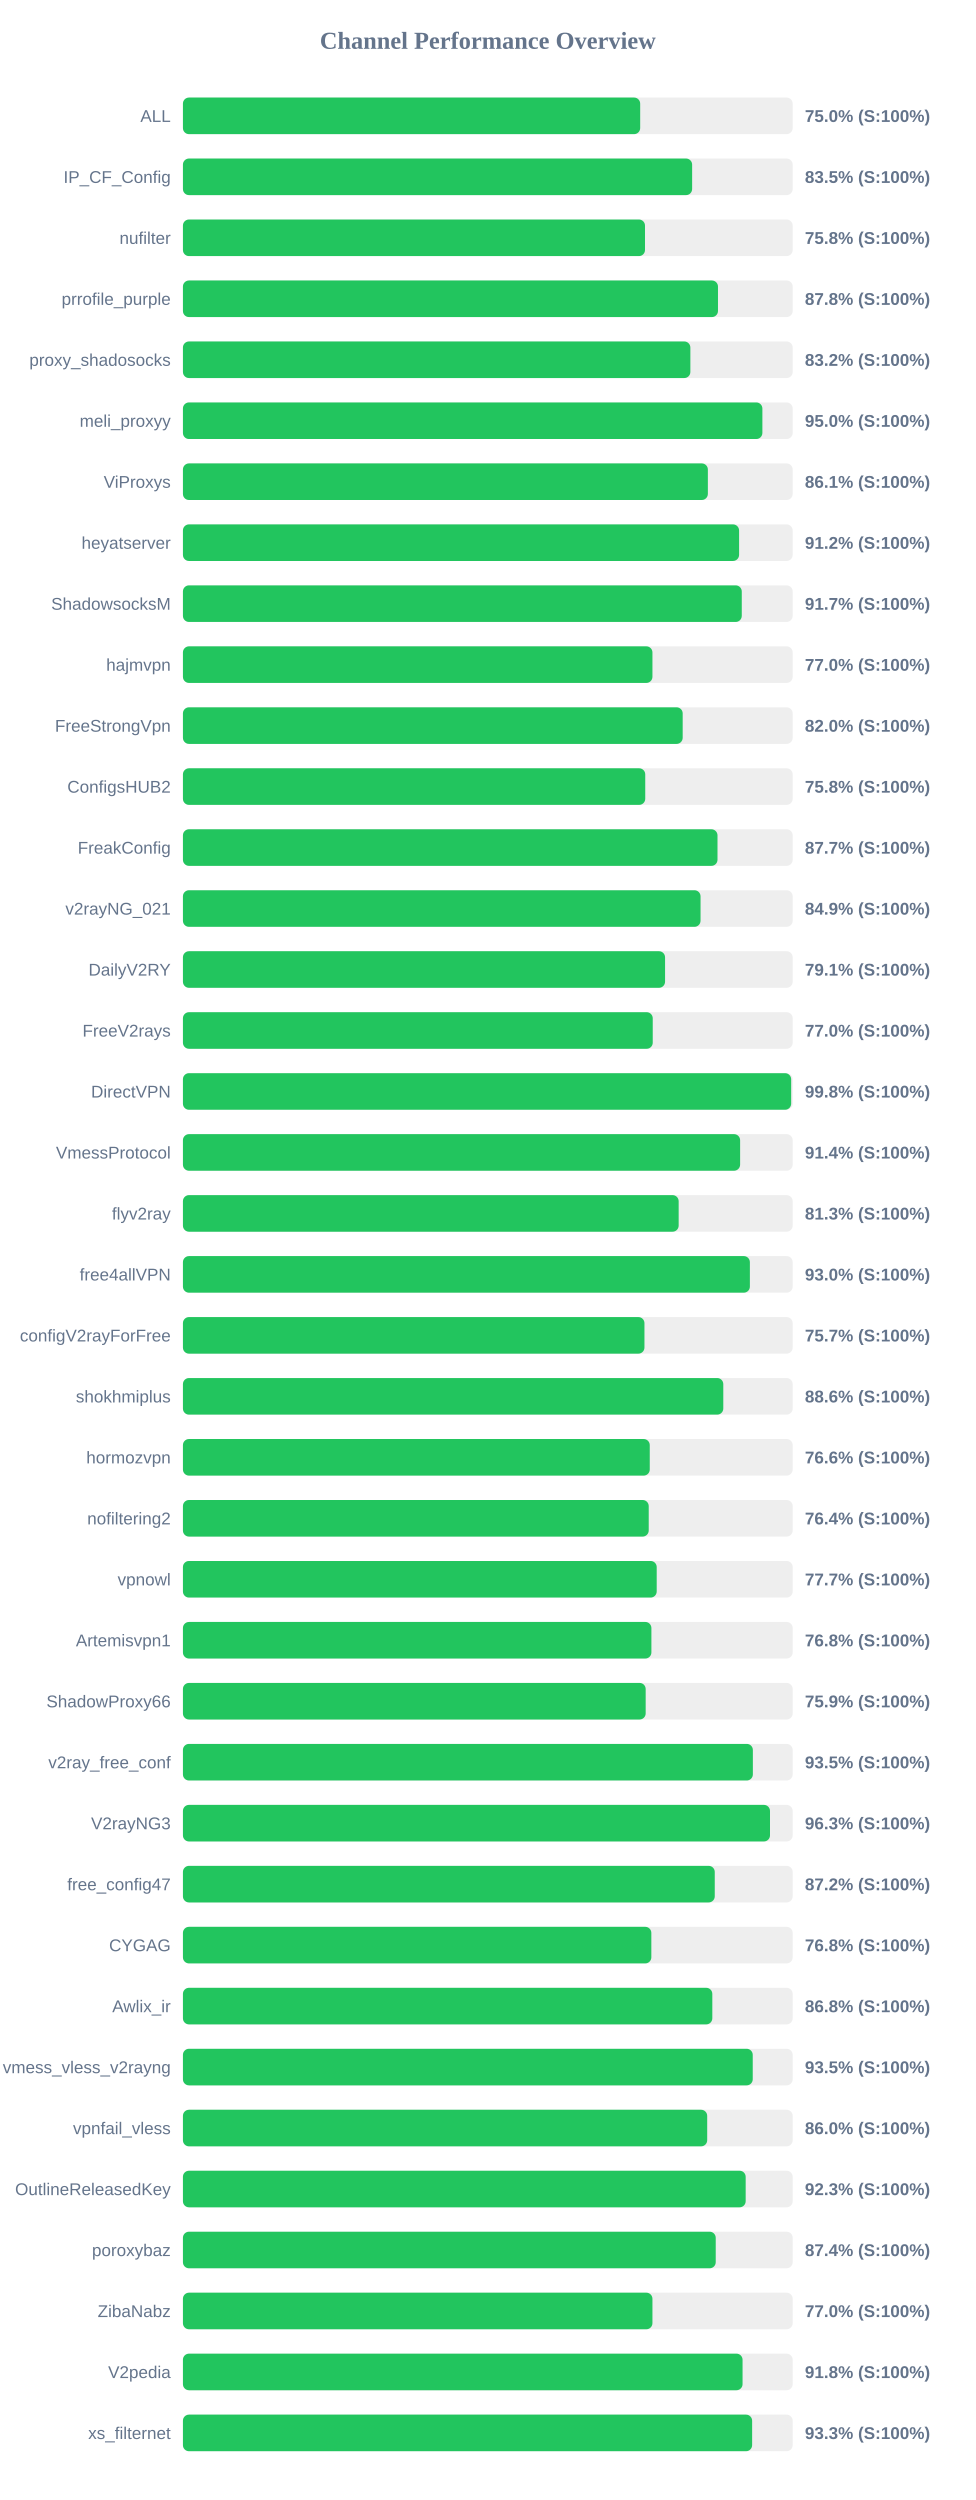
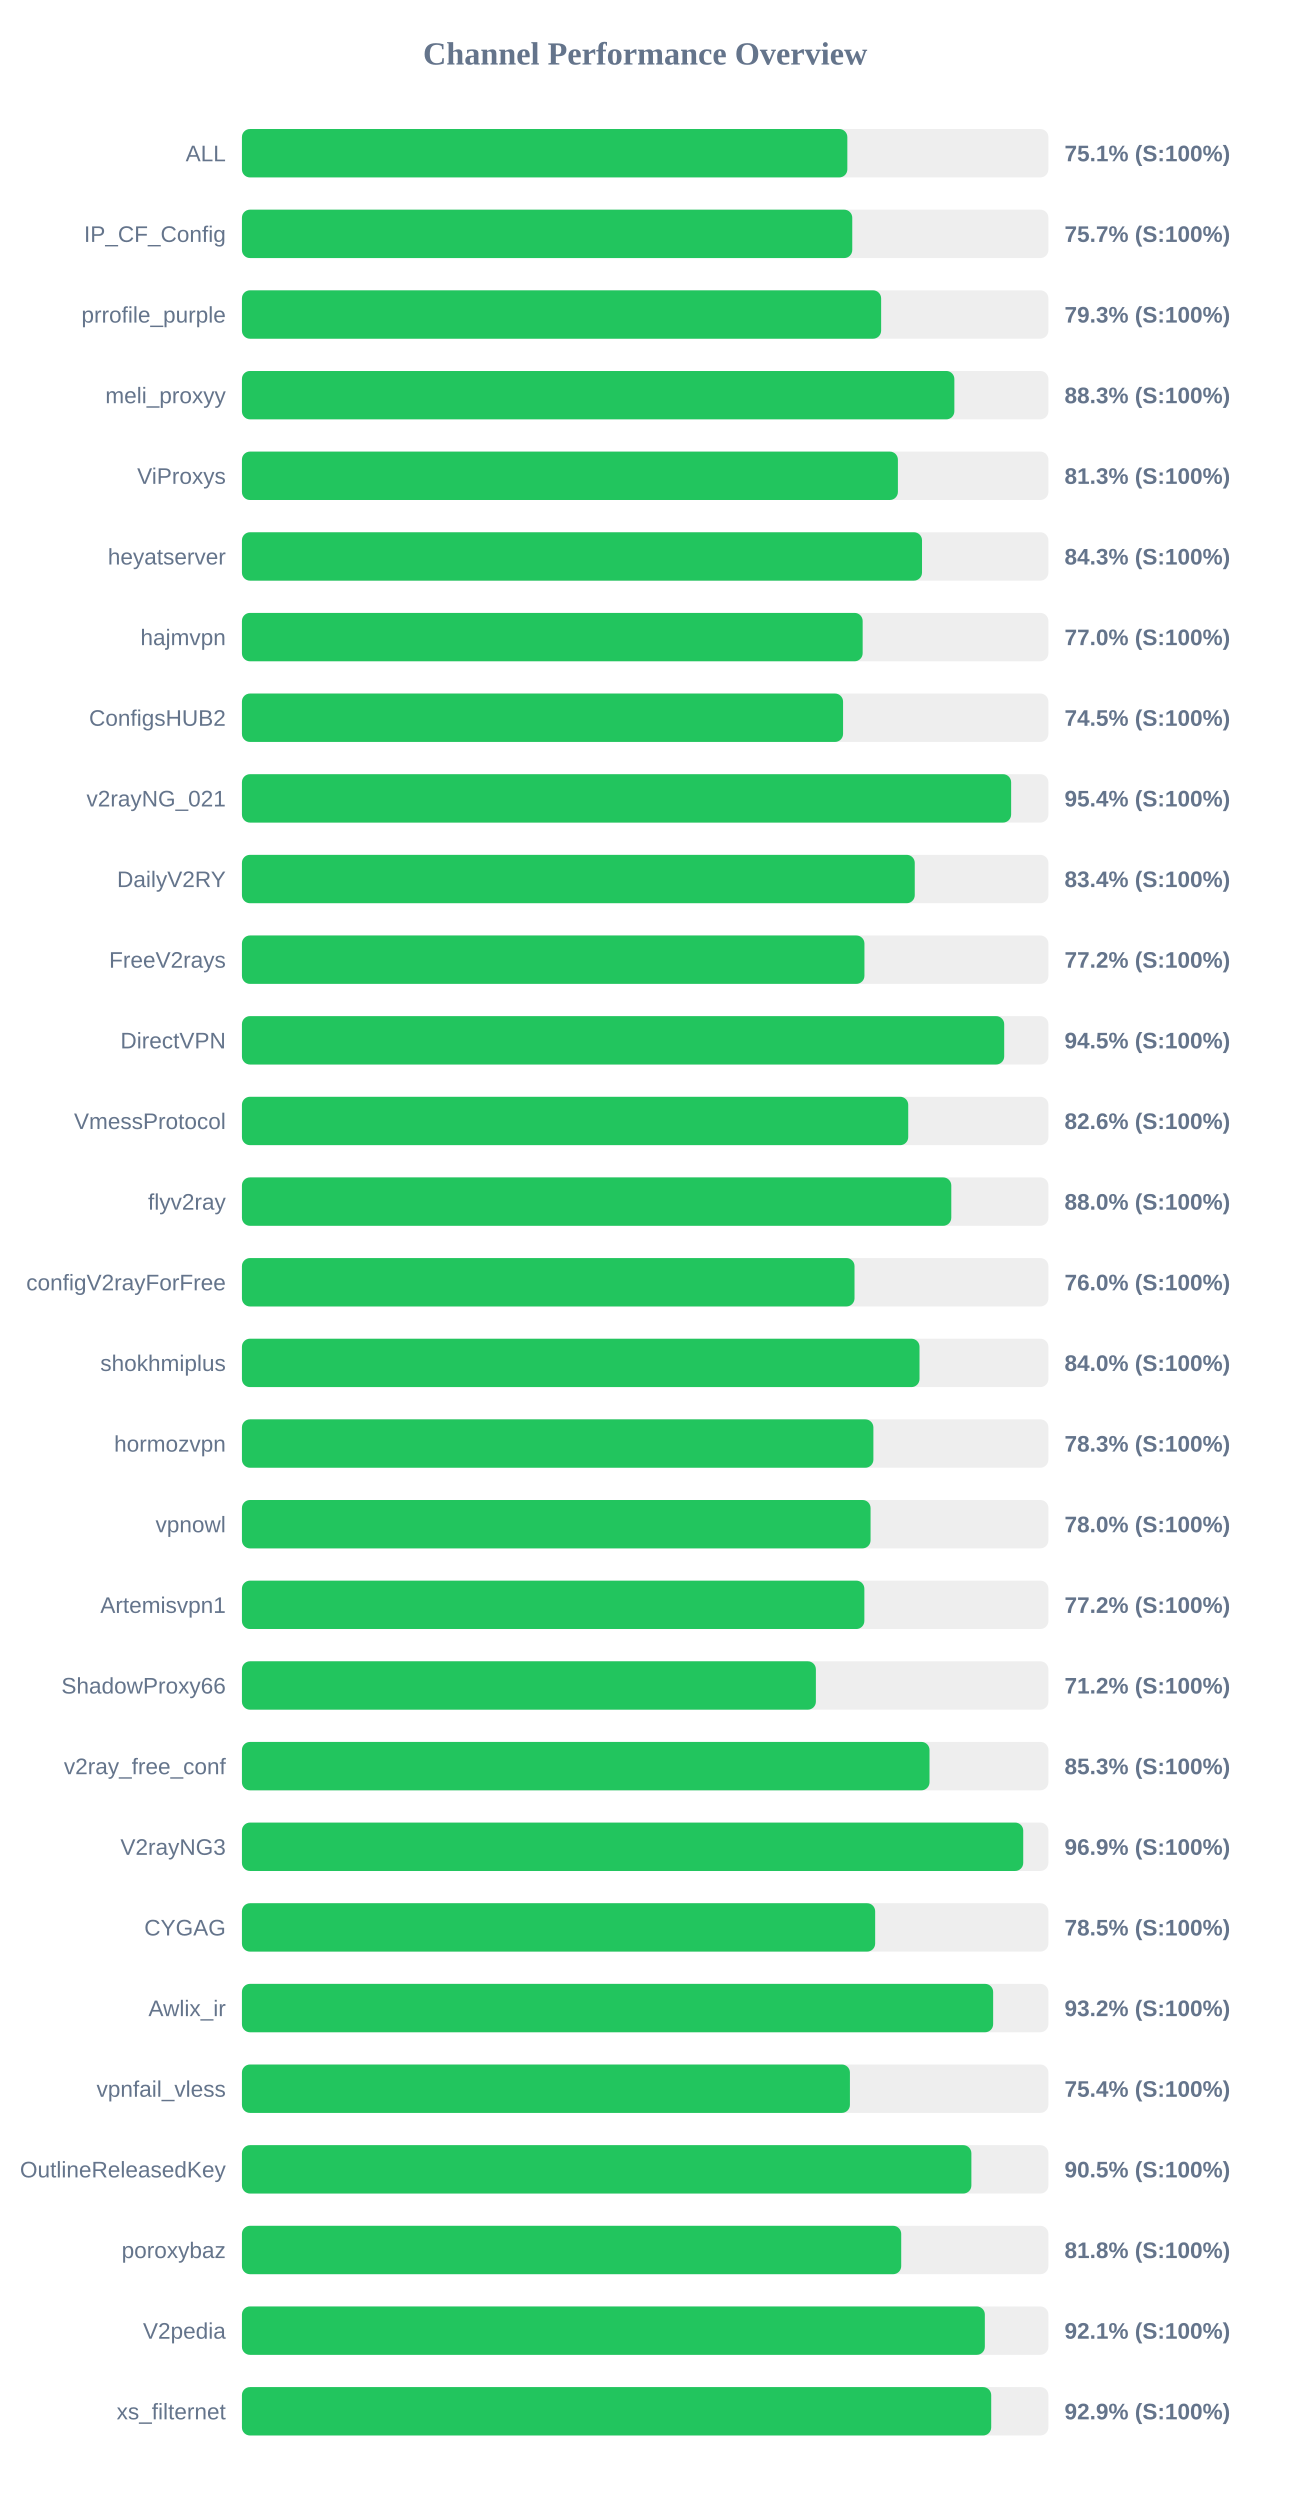
- <svg xmlns="http://www.w3.org/2000/svg" width="800" height="2050" version="1.1">
+ <svg xmlns="http://www.w3.org/2000/svg" width="800" height="1550" version="1.1">
  <style>
        .row { font: 14px Arial; fill: #64748b; }
        .score { font: bold 14px Arial; fill: #64748b; }
    </style>
  <text x="400" y="40" text-anchor="middle" font-size="20px" font-weight="bold" fill="#64748b">Channel Performance Overview</text>
  <rect x="150" y="80" width="500" height="30" fill="#eee" rx="5" />
-   <rect x="150" y="80" width="374.95" height="30" fill="#22c55e" rx="5" />
+   <rect x="150" y="80" width="375.35" height="30" fill="#22c55e" rx="5" />
  <text x="140" y="100" text-anchor="end" class="row">ALL</text>
-   <text x="660" y="100" text-anchor="start" class="score">75.0% (S:100%)</text>
+   <text x="660" y="100" text-anchor="start" class="score">75.1% (S:100%)</text>
  <rect x="150" y="130" width="500" height="30" fill="#eee" rx="5" />
-   <rect x="150" y="130" width="417.55" height="30" fill="#22c55e" rx="5" />
+   <rect x="150" y="130" width="378.4" height="30" fill="#22c55e" rx="5" />
  <text x="140" y="150" text-anchor="end" class="row">IP_CF_Config</text>
-   <text x="660" y="150" text-anchor="start" class="score">83.5% (S:100%)</text>
+   <text x="660" y="150" text-anchor="start" class="score">75.7% (S:100%)</text>
  <rect x="150" y="180" width="500" height="30" fill="#eee" rx="5" />
-   <rect x="150" y="180" width="378.9" height="30" fill="#22c55e" rx="5" />
-   <text x="140" y="200" text-anchor="end" class="row">nufilter</text>
-   <text x="660" y="200" text-anchor="start" class="score">75.8% (S:100%)</text>
+   <rect x="150" y="180" width="396.3" height="30" fill="#22c55e" rx="5" />
+   <text x="140" y="200" text-anchor="end" class="row">prrofile_purple</text>
+   <text x="660" y="200" text-anchor="start" class="score">79.3% (S:100%)</text>
  <rect x="150" y="230" width="500" height="30" fill="#eee" rx="5" />
-   <rect x="150" y="230" width="438.75" height="30" fill="#22c55e" rx="5" />
-   <text x="140" y="250" text-anchor="end" class="row">prrofile_purple</text>
-   <text x="660" y="250" text-anchor="start" class="score">87.8% (S:100%)</text>
+   <rect x="150" y="230" width="441.7" height="30" fill="#22c55e" rx="5" />
+   <text x="140" y="250" text-anchor="end" class="row">meli_proxyy</text>
+   <text x="660" y="250" text-anchor="start" class="score">88.3% (S:100%)</text>
  <rect x="150" y="280" width="500" height="30" fill="#eee" rx="5" />
-   <rect x="150" y="280" width="416.1" height="30" fill="#22c55e" rx="5" />
-   <text x="140" y="300" text-anchor="end" class="row">proxy_shadosocks</text>
-   <text x="660" y="300" text-anchor="start" class="score">83.2% (S:100%)</text>
+   <rect x="150" y="280" width="406.7" height="30" fill="#22c55e" rx="5" />
+   <text x="140" y="300" text-anchor="end" class="row">ViProxys</text>
+   <text x="660" y="300" text-anchor="start" class="score">81.3% (S:100%)</text>
  <rect x="150" y="330" width="500" height="30" fill="#eee" rx="5" />
-   <rect x="150" y="330" width="475.15" height="30" fill="#22c55e" rx="5" />
-   <text x="140" y="350" text-anchor="end" class="row">meli_proxyy</text>
-   <text x="660" y="350" text-anchor="start" class="score">95.0% (S:100%)</text>
+   <rect x="150" y="330" width="421.65" height="30" fill="#22c55e" rx="5" />
+   <text x="140" y="350" text-anchor="end" class="row">heyatserver</text>
+   <text x="660" y="350" text-anchor="start" class="score">84.3% (S:100%)</text>
  <rect x="150" y="380" width="500" height="30" fill="#eee" rx="5" />
-   <rect x="150" y="380" width="430.45" height="30" fill="#22c55e" rx="5" />
-   <text x="140" y="400" text-anchor="end" class="row">ViProxys</text>
-   <text x="660" y="400" text-anchor="start" class="score">86.1% (S:100%)</text>
+   <rect x="150" y="380" width="384.85" height="30" fill="#22c55e" rx="5" />
+   <text x="140" y="400" text-anchor="end" class="row">hajmvpn</text>
+   <text x="660" y="400" text-anchor="start" class="score">77.0% (S:100%)</text>
  <rect x="150" y="430" width="500" height="30" fill="#eee" rx="5" />
-   <rect x="150" y="430" width="456.05" height="30" fill="#22c55e" rx="5" />
-   <text x="140" y="450" text-anchor="end" class="row">heyatserver</text>
-   <text x="660" y="450" text-anchor="start" class="score">91.2% (S:100%)</text>
+   <rect x="150" y="430" width="372.7" height="30" fill="#22c55e" rx="5" />
+   <text x="140" y="450" text-anchor="end" class="row">ConfigsHUB2</text>
+   <text x="660" y="450" text-anchor="start" class="score">74.5% (S:100%)</text>
  <rect x="150" y="480" width="500" height="30" fill="#eee" rx="5" />
-   <rect x="150" y="480" width="458.25" height="30" fill="#22c55e" rx="5" />
-   <text x="140" y="500" text-anchor="end" class="row">ShadowsocksM</text>
-   <text x="660" y="500" text-anchor="start" class="score">91.7% (S:100%)</text>
+   <rect x="150" y="480" width="476.9" height="30" fill="#22c55e" rx="5" />
+   <text x="140" y="500" text-anchor="end" class="row">v2rayNG_021</text>
+   <text x="660" y="500" text-anchor="start" class="score">95.4% (S:100%)</text>
  <rect x="150" y="530" width="500" height="30" fill="#eee" rx="5" />
-   <rect x="150" y="530" width="385.0" height="30" fill="#22c55e" rx="5" />
-   <text x="140" y="550" text-anchor="end" class="row">hajmvpn</text>
-   <text x="660" y="550" text-anchor="start" class="score">77.0% (S:100%)</text>
+   <rect x="150" y="530" width="417.15" height="30" fill="#22c55e" rx="5" />
+   <text x="140" y="550" text-anchor="end" class="row">DailyV2RY</text>
+   <text x="660" y="550" text-anchor="start" class="score">83.4% (S:100%)</text>
  <rect x="150" y="580" width="500" height="30" fill="#eee" rx="5" />
-   <rect x="150" y="580" width="409.8" height="30" fill="#22c55e" rx="5" />
-   <text x="140" y="600" text-anchor="end" class="row">FreeStrongVpn</text>
-   <text x="660" y="600" text-anchor="start" class="score">82.0% (S:100%)</text>
+   <rect x="150" y="580" width="385.95" height="30" fill="#22c55e" rx="5" />
+   <text x="140" y="600" text-anchor="end" class="row">FreeV2rays</text>
+   <text x="660" y="600" text-anchor="start" class="score">77.2% (S:100%)</text>
  <rect x="150" y="630" width="500" height="30" fill="#eee" rx="5" />
-   <rect x="150" y="630" width="379.1" height="30" fill="#22c55e" rx="5" />
-   <text x="140" y="650" text-anchor="end" class="row">ConfigsHUB2</text>
-   <text x="660" y="650" text-anchor="start" class="score">75.8% (S:100%)</text>
+   <rect x="150" y="630" width="472.6" height="30" fill="#22c55e" rx="5" />
+   <text x="140" y="650" text-anchor="end" class="row">DirectVPN</text>
+   <text x="660" y="650" text-anchor="start" class="score">94.5% (S:100%)</text>
  <rect x="150" y="680" width="500" height="30" fill="#eee" rx="5" />
-   <rect x="150" y="680" width="438.35" height="30" fill="#22c55e" rx="5" />
-   <text x="140" y="700" text-anchor="end" class="row">FreakConfig</text>
-   <text x="660" y="700" text-anchor="start" class="score">87.7% (S:100%)</text>
+   <rect x="150" y="680" width="413.1" height="30" fill="#22c55e" rx="5" />
+   <text x="140" y="700" text-anchor="end" class="row">VmessProtocol</text>
+   <text x="660" y="700" text-anchor="start" class="score">82.6% (S:100%)</text>
  <rect x="150" y="730" width="500" height="30" fill="#eee" rx="5" />
-   <rect x="150" y="730" width="424.45" height="30" fill="#22c55e" rx="5" />
-   <text x="140" y="750" text-anchor="end" class="row">v2rayNG_021</text>
-   <text x="660" y="750" text-anchor="start" class="score">84.9% (S:100%)</text>
+   <rect x="150" y="730" width="439.8" height="30" fill="#22c55e" rx="5" />
+   <text x="140" y="750" text-anchor="end" class="row">flyv2ray</text>
+   <text x="660" y="750" text-anchor="start" class="score">88.0% (S:100%)</text>
  <rect x="150" y="780" width="500" height="30" fill="#eee" rx="5" />
-   <rect x="150" y="780" width="395.35" height="30" fill="#22c55e" rx="5" />
-   <text x="140" y="800" text-anchor="end" class="row">DailyV2RY</text>
-   <text x="660" y="800" text-anchor="start" class="score">79.1% (S:100%)</text>
+   <rect x="150" y="780" width="379.8" height="30" fill="#22c55e" rx="5" />
+   <text x="140" y="800" text-anchor="end" class="row">configV2rayForFree</text>
+   <text x="660" y="800" text-anchor="start" class="score">76.0% (S:100%)</text>
  <rect x="150" y="830" width="500" height="30" fill="#eee" rx="5" />
-   <rect x="150" y="830" width="385.25" height="30" fill="#22c55e" rx="5" />
-   <text x="140" y="850" text-anchor="end" class="row">FreeV2rays</text>
-   <text x="660" y="850" text-anchor="start" class="score">77.0% (S:100%)</text>
+   <rect x="150" y="830" width="420.1" height="30" fill="#22c55e" rx="5" />
+   <text x="140" y="850" text-anchor="end" class="row">shokhmiplus</text>
+   <text x="660" y="850" text-anchor="start" class="score">84.0% (S:100%)</text>
  <rect x="150" y="880" width="500" height="30" fill="#eee" rx="5" />
-   <rect x="150" y="880" width="498.75" height="30" fill="#22c55e" rx="5" />
-   <text x="140" y="900" text-anchor="end" class="row">DirectVPN</text>
-   <text x="660" y="900" text-anchor="start" class="score">99.8% (S:100%)</text>
+   <rect x="150" y="880" width="391.5" height="30" fill="#22c55e" rx="5" />
+   <text x="140" y="900" text-anchor="end" class="row">hormozvpn</text>
+   <text x="660" y="900" text-anchor="start" class="score">78.3% (S:100%)</text>
  <rect x="150" y="930" width="500" height="30" fill="#eee" rx="5" />
-   <rect x="150" y="930" width="456.9" height="30" fill="#22c55e" rx="5" />
-   <text x="140" y="950" text-anchor="end" class="row">VmessProtocol</text>
-   <text x="660" y="950" text-anchor="start" class="score">91.4% (S:100%)</text>
+   <rect x="150" y="930" width="389.75" height="30" fill="#22c55e" rx="5" />
+   <text x="140" y="950" text-anchor="end" class="row">vpnowl</text>
+   <text x="660" y="950" text-anchor="start" class="score">78.0% (S:100%)</text>
  <rect x="150" y="980" width="500" height="30" fill="#eee" rx="5" />
-   <rect x="150" y="980" width="406.5" height="30" fill="#22c55e" rx="5" />
-   <text x="140" y="1000" text-anchor="end" class="row">flyv2ray</text>
-   <text x="660" y="1000" text-anchor="start" class="score">81.3% (S:100%)</text>
+   <rect x="150" y="980" width="385.9" height="30" fill="#22c55e" rx="5" />
+   <text x="140" y="1000" text-anchor="end" class="row">Artemisvpn1</text>
+   <text x="660" y="1000" text-anchor="start" class="score">77.2% (S:100%)</text>
  <rect x="150" y="1030" width="500" height="30" fill="#eee" rx="5" />
-   <rect x="150" y="1030" width="464.9" height="30" fill="#22c55e" rx="5" />
-   <text x="140" y="1050" text-anchor="end" class="row">free4allVPN</text>
-   <text x="660" y="1050" text-anchor="start" class="score">93.0% (S:100%)</text>
+   <rect x="150" y="1030" width="355.85" height="30" fill="#22c55e" rx="5" />
+   <text x="140" y="1050" text-anchor="end" class="row">ShadowProxy66</text>
+   <text x="660" y="1050" text-anchor="start" class="score">71.2% (S:100%)</text>
  <rect x="150" y="1080" width="500" height="30" fill="#eee" rx="5" />
-   <rect x="150" y="1080" width="378.45" height="30" fill="#22c55e" rx="5" />
-   <text x="140" y="1100" text-anchor="end" class="row">configV2rayForFree</text>
-   <text x="660" y="1100" text-anchor="start" class="score">75.7% (S:100%)</text>
+   <rect x="150" y="1080" width="426.3" height="30" fill="#22c55e" rx="5" />
+   <text x="140" y="1100" text-anchor="end" class="row">v2ray_free_conf</text>
+   <text x="660" y="1100" text-anchor="start" class="score">85.3% (S:100%)</text>
  <rect x="150" y="1130" width="500" height="30" fill="#eee" rx="5" />
-   <rect x="150" y="1130" width="443.1" height="30" fill="#22c55e" rx="5" />
-   <text x="140" y="1150" text-anchor="end" class="row">shokhmiplus</text>
-   <text x="660" y="1150" text-anchor="start" class="score">88.6% (S:100%)</text>
+   <rect x="150" y="1130" width="484.4" height="30" fill="#22c55e" rx="5" />
+   <text x="140" y="1150" text-anchor="end" class="row">V2rayNG3</text>
+   <text x="660" y="1150" text-anchor="start" class="score">96.9% (S:100%)</text>
  <rect x="150" y="1180" width="500" height="30" fill="#eee" rx="5" />
-   <rect x="150" y="1180" width="382.8" height="30" fill="#22c55e" rx="5" />
-   <text x="140" y="1200" text-anchor="end" class="row">hormozvpn</text>
-   <text x="660" y="1200" text-anchor="start" class="score">76.6% (S:100%)</text>
+   <rect x="150" y="1180" width="392.6" height="30" fill="#22c55e" rx="5" />
+   <text x="140" y="1200" text-anchor="end" class="row">CYGAG</text>
+   <text x="660" y="1200" text-anchor="start" class="score">78.5% (S:100%)</text>
  <rect x="150" y="1230" width="500" height="30" fill="#eee" rx="5" />
-   <rect x="150" y="1230" width="381.95" height="30" fill="#22c55e" rx="5" />
-   <text x="140" y="1250" text-anchor="end" class="row">nofiltering2</text>
-   <text x="660" y="1250" text-anchor="start" class="score">76.4% (S:100%)</text>
+   <rect x="150" y="1230" width="465.75" height="30" fill="#22c55e" rx="5" />
+   <text x="140" y="1250" text-anchor="end" class="row">Awlix_ir</text>
+   <text x="660" y="1250" text-anchor="start" class="score">93.2% (S:100%)</text>
  <rect x="150" y="1280" width="500" height="30" fill="#eee" rx="5" />
-   <rect x="150" y="1280" width="388.5" height="30" fill="#22c55e" rx="5" />
-   <text x="140" y="1300" text-anchor="end" class="row">vpnowl</text>
-   <text x="660" y="1300" text-anchor="start" class="score">77.7% (S:100%)</text>
+   <rect x="150" y="1280" width="376.95" height="30" fill="#22c55e" rx="5" />
+   <text x="140" y="1300" text-anchor="end" class="row">vpnfail_vless</text>
+   <text x="660" y="1300" text-anchor="start" class="score">75.4% (S:100%)</text>
  <rect x="150" y="1330" width="500" height="30" fill="#eee" rx="5" />
-   <rect x="150" y="1330" width="384.15" height="30" fill="#22c55e" rx="5" />
-   <text x="140" y="1350" text-anchor="end" class="row">Artemisvpn1</text>
-   <text x="660" y="1350" text-anchor="start" class="score">76.8% (S:100%)</text>
+   <rect x="150" y="1330" width="452.25" height="30" fill="#22c55e" rx="5" />
+   <text x="140" y="1350" text-anchor="end" class="row">OutlineReleasedKey</text>
+   <text x="660" y="1350" text-anchor="start" class="score">90.5% (S:100%)</text>
  <rect x="150" y="1380" width="500" height="30" fill="#eee" rx="5" />
-   <rect x="150" y="1380" width="379.45" height="30" fill="#22c55e" rx="5" />
-   <text x="140" y="1400" text-anchor="end" class="row">ShadowProxy66</text>
-   <text x="660" y="1400" text-anchor="start" class="score">75.9% (S:100%)</text>
+   <rect x="150" y="1380" width="408.75" height="30" fill="#22c55e" rx="5" />
+   <text x="140" y="1400" text-anchor="end" class="row">poroxybaz</text>
+   <text x="660" y="1400" text-anchor="start" class="score">81.8% (S:100%)</text>
  <rect x="150" y="1430" width="500" height="30" fill="#eee" rx="5" />
-   <rect x="150" y="1430" width="467.35" height="30" fill="#22c55e" rx="5" />
-   <text x="140" y="1450" text-anchor="end" class="row">v2ray_free_conf</text>
-   <text x="660" y="1450" text-anchor="start" class="score">93.5% (S:100%)</text>
+   <rect x="150" y="1430" width="460.6" height="30" fill="#22c55e" rx="5" />
+   <text x="140" y="1450" text-anchor="end" class="row">V2pedia</text>
+   <text x="660" y="1450" text-anchor="start" class="score">92.1% (S:100%)</text>
  <rect x="150" y="1480" width="500" height="30" fill="#eee" rx="5" />
-   <rect x="150" y="1480" width="481.4" height="30" fill="#22c55e" rx="5" />
-   <text x="140" y="1500" text-anchor="end" class="row">V2rayNG3</text>
-   <text x="660" y="1500" text-anchor="start" class="score">96.3% (S:100%)</text>
-   <rect x="150" y="1530" width="500" height="30" fill="#eee" rx="5" />
-   <rect x="150" y="1530" width="436.1" height="30" fill="#22c55e" rx="5" />
-   <text x="140" y="1550" text-anchor="end" class="row">free_config47</text>
-   <text x="660" y="1550" text-anchor="start" class="score">87.2% (S:100%)</text>
-   <rect x="150" y="1580" width="500" height="30" fill="#eee" rx="5" />
-   <rect x="150" y="1580" width="384.1" height="30" fill="#22c55e" rx="5" />
-   <text x="140" y="1600" text-anchor="end" class="row">CYGAG</text>
-   <text x="660" y="1600" text-anchor="start" class="score">76.8% (S:100%)</text>
-   <rect x="150" y="1630" width="500" height="30" fill="#eee" rx="5" />
-   <rect x="150" y="1630" width="434.1" height="30" fill="#22c55e" rx="5" />
-   <text x="140" y="1650" text-anchor="end" class="row">Awlix_ir</text>
-   <text x="660" y="1650" text-anchor="start" class="score">86.8% (S:100%)</text>
-   <rect x="150" y="1680" width="500" height="30" fill="#eee" rx="5" />
-   <rect x="150" y="1680" width="467.25" height="30" fill="#22c55e" rx="5" />
-   <text x="140" y="1700" text-anchor="end" class="row">vmess_vless_v2rayng</text>
-   <text x="660" y="1700" text-anchor="start" class="score">93.5% (S:100%)</text>
-   <rect x="150" y="1730" width="500" height="30" fill="#eee" rx="5" />
-   <rect x="150" y="1730" width="429.9" height="30" fill="#22c55e" rx="5" />
-   <text x="140" y="1750" text-anchor="end" class="row">vpnfail_vless</text>
-   <text x="660" y="1750" text-anchor="start" class="score">86.0% (S:100%)</text>
-   <rect x="150" y="1780" width="500" height="30" fill="#eee" rx="5" />
-   <rect x="150" y="1780" width="461.45" height="30" fill="#22c55e" rx="5" />
-   <text x="140" y="1800" text-anchor="end" class="row">OutlineReleasedKey</text>
-   <text x="660" y="1800" text-anchor="start" class="score">92.3% (S:100%)</text>
-   <rect x="150" y="1830" width="500" height="30" fill="#eee" rx="5" />
-   <rect x="150" y="1830" width="436.9" height="30" fill="#22c55e" rx="5" />
-   <text x="140" y="1850" text-anchor="end" class="row">poroxybaz</text>
-   <text x="660" y="1850" text-anchor="start" class="score">87.4% (S:100%)</text>
-   <rect x="150" y="1880" width="500" height="30" fill="#eee" rx="5" />
-   <rect x="150" y="1880" width="385.0" height="30" fill="#22c55e" rx="5" />
-   <text x="140" y="1900" text-anchor="end" class="row">ZibaNabz</text>
-   <text x="660" y="1900" text-anchor="start" class="score">77.0% (S:100%)</text>
-   <rect x="150" y="1930" width="500" height="30" fill="#eee" rx="5" />
-   <rect x="150" y="1930" width="458.9" height="30" fill="#22c55e" rx="5" />
-   <text x="140" y="1950" text-anchor="end" class="row">V2pedia</text>
-   <text x="660" y="1950" text-anchor="start" class="score">91.8% (S:100%)</text>
-   <rect x="150" y="1980" width="500" height="30" fill="#eee" rx="5" />
-   <rect x="150" y="1980" width="466.75" height="30" fill="#22c55e" rx="5" />
-   <text x="140" y="2000" text-anchor="end" class="row">xs_filternet</text>
-   <text x="660" y="2000" text-anchor="start" class="score">93.3% (S:100%)</text>
+   <rect x="150" y="1480" width="464.55" height="30" fill="#22c55e" rx="5" />
+   <text x="140" y="1500" text-anchor="end" class="row">xs_filternet</text>
+   <text x="660" y="1500" text-anchor="start" class="score">92.9% (S:100%)</text>
</svg>
